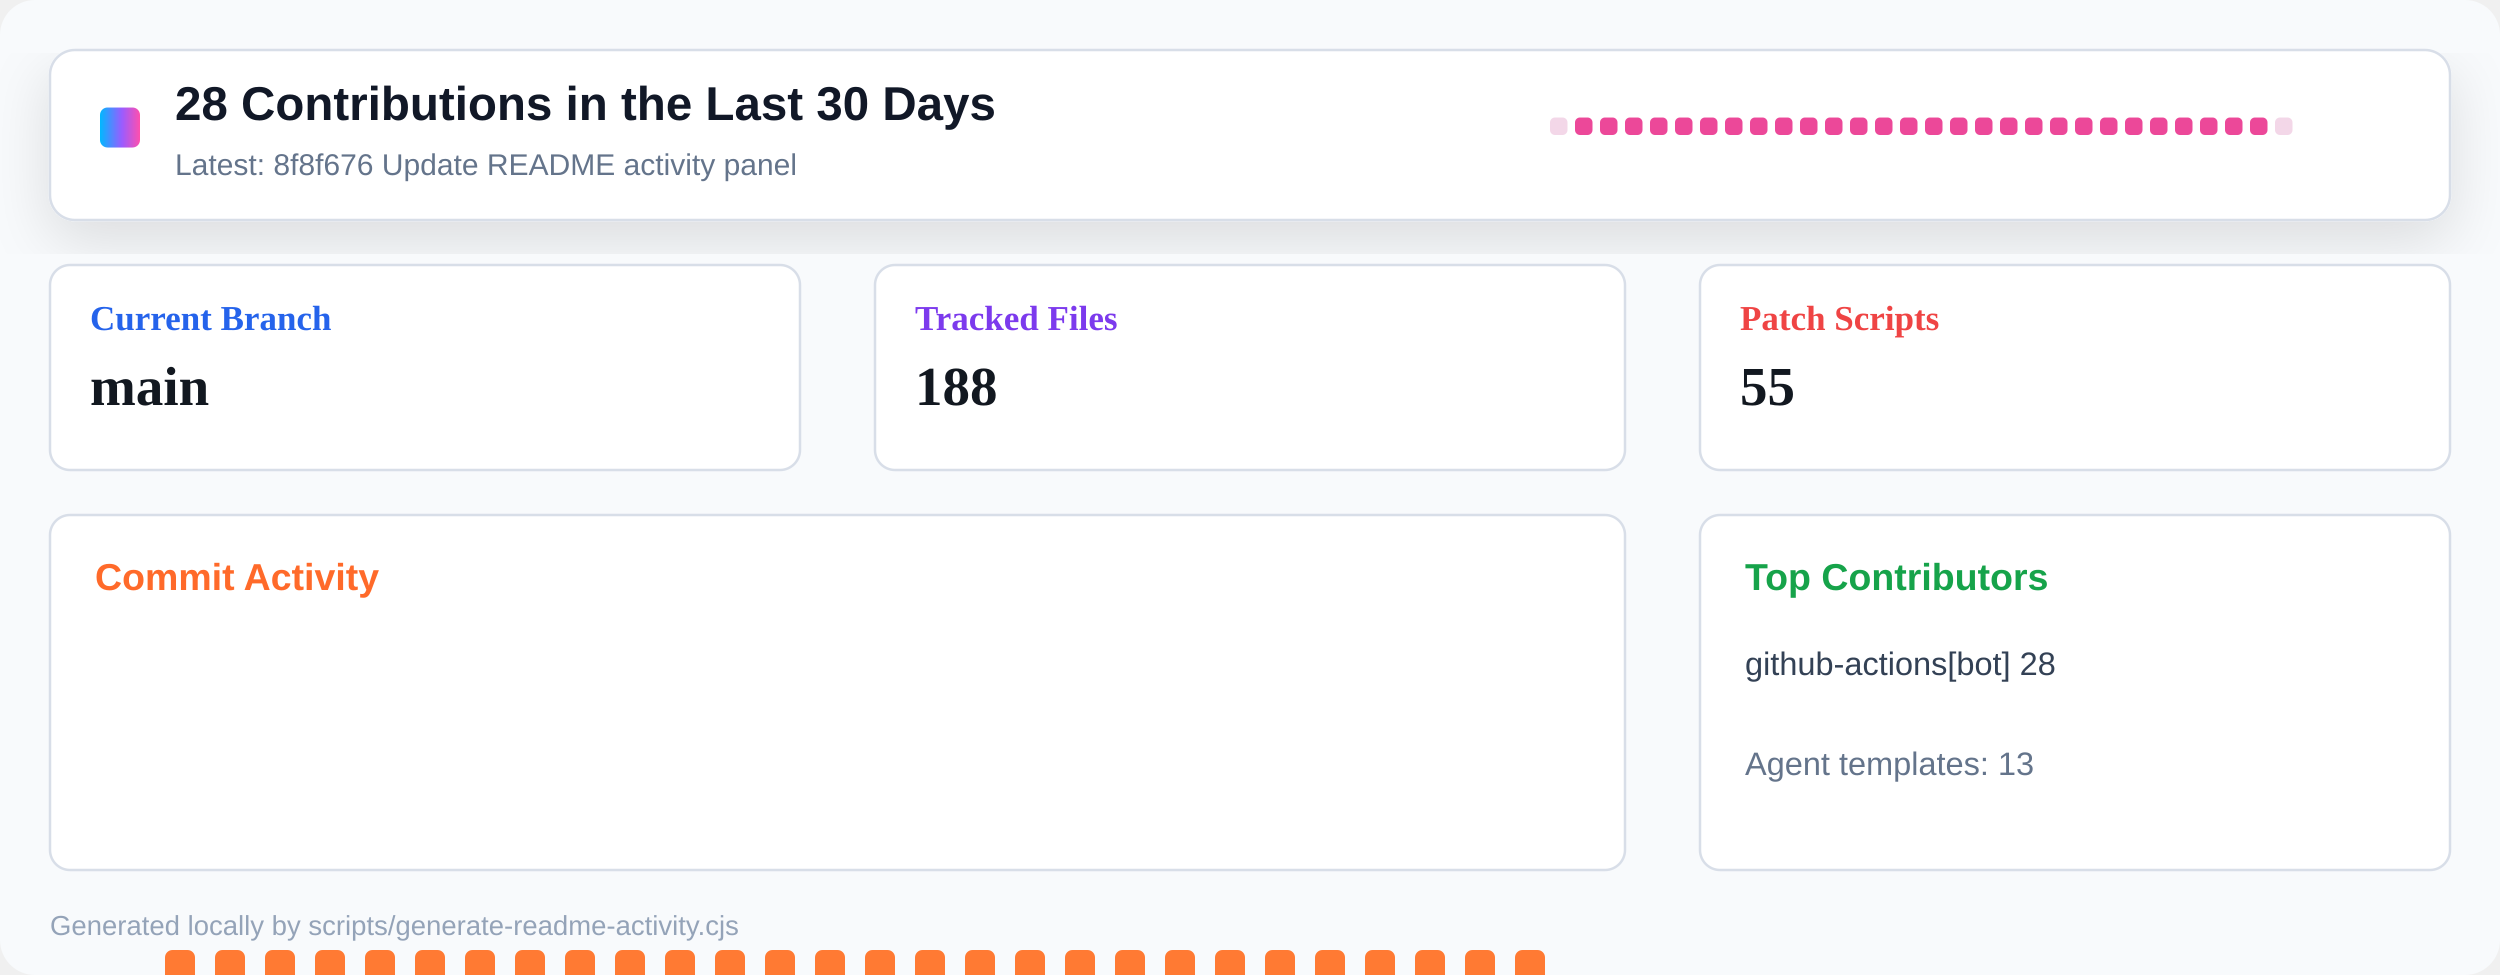
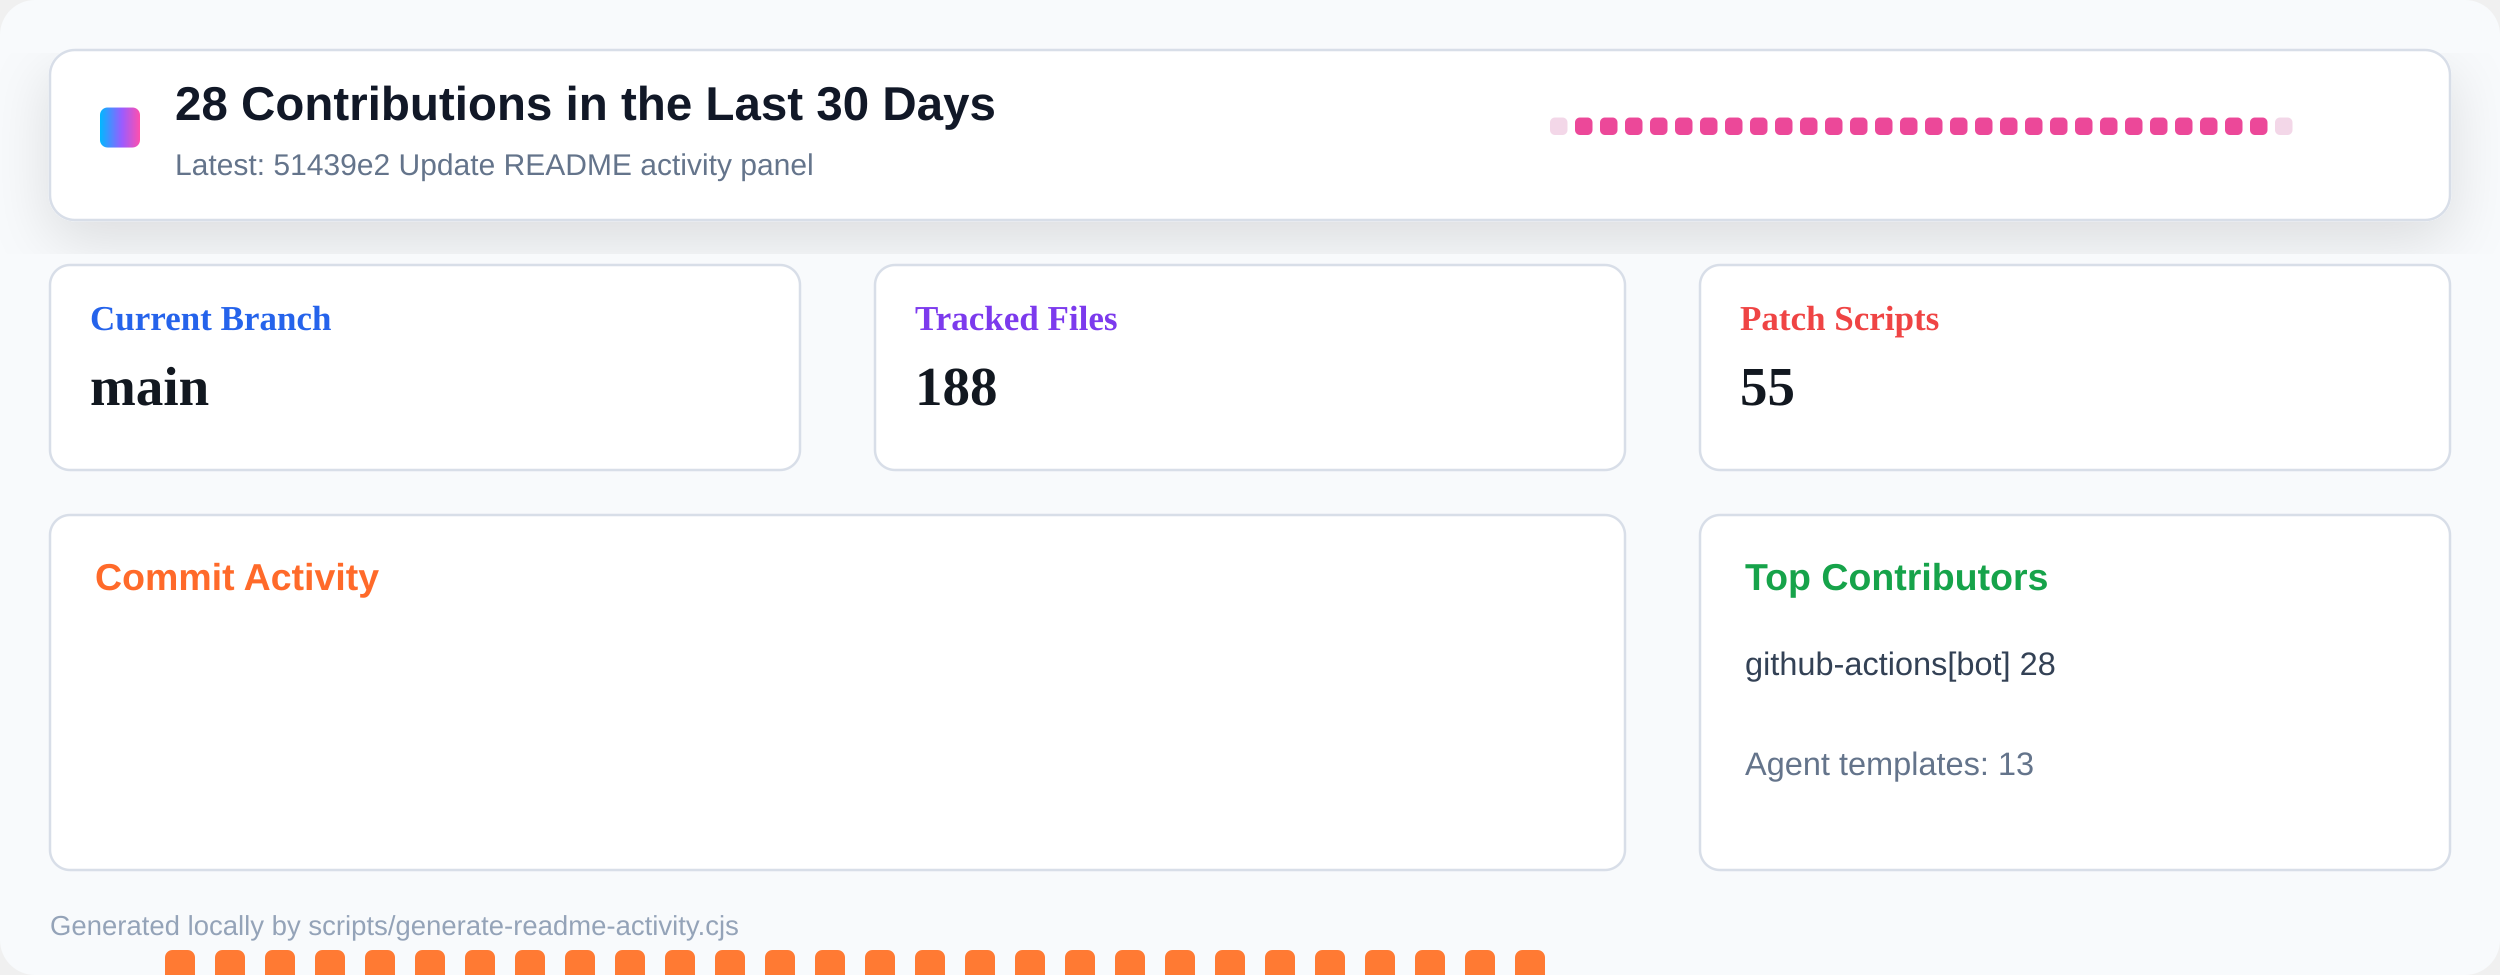
<svg xmlns="http://www.w3.org/2000/svg" width="1000" height="390" viewBox="0 0 1000 390" role="img" aria-label="Repository activity dashboard">
  <defs>
    <linearGradient id="header" x1="0" x2="1" y1="0" y2="0">
      <stop offset="0" stop-color="#00b8ff" />
      <stop offset="0.55" stop-color="#9a5cff" />
      <stop offset="1" stop-color="#ff4fad" />
    </linearGradient>
    <filter id="shadow" x="-10%" y="-10%" width="120%" height="130%">
      <feDropShadow dx="0" dy="8" stdDeviation="12" flood-color="#0b1020" flood-opacity="0.12" />
    </filter>
  </defs>
  <rect width="1000" height="390" rx="14" fill="#f8fafc" />
  <rect x="20" y="20" width="960" height="68" rx="10" fill="#ffffff" stroke="#d8dee8" filter="url(#shadow)" />
  <rect x="40" y="43" width="16" height="16" rx="3" fill="url(#header)" />
  <text x="70" y="48" font-family="Segoe UI, Arial, sans-serif" font-size="19" font-weight="800" fill="#111827">28 Contributions in the Last 30 Days</text>
-   <text x="70" y="70" font-family="Segoe UI, Arial, sans-serif" font-size="12" fill="#64748b">Latest: 8f8f676 Update README activity panel</text>
+   <text x="70" y="70" font-family="Segoe UI, Arial, sans-serif" font-size="12" fill="#64748b">Latest: 51439e2 Update README activity panel</text>
  <g transform="translate(620 47)">
    <rect x="0" y="0" width="7" height="7" rx="2" fill="#f3d7e8" />
    <rect x="10" y="0" width="7" height="7" rx="2" fill="#ec4899" />
    <rect x="20" y="0" width="7" height="7" rx="2" fill="#ec4899" />
    <rect x="30" y="0" width="7" height="7" rx="2" fill="#ec4899" />
    <rect x="40" y="0" width="7" height="7" rx="2" fill="#ec4899" />
    <rect x="50" y="0" width="7" height="7" rx="2" fill="#ec4899" />
    <rect x="60" y="0" width="7" height="7" rx="2" fill="#ec4899" />
    <rect x="70" y="0" width="7" height="7" rx="2" fill="#ec4899" />
    <rect x="80" y="0" width="7" height="7" rx="2" fill="#ec4899" />
    <rect x="90" y="0" width="7" height="7" rx="2" fill="#ec4899" />
    <rect x="100" y="0" width="7" height="7" rx="2" fill="#ec4899" />
    <rect x="110" y="0" width="7" height="7" rx="2" fill="#ec4899" />
    <rect x="120" y="0" width="7" height="7" rx="2" fill="#ec4899" />
    <rect x="130" y="0" width="7" height="7" rx="2" fill="#ec4899" />
    <rect x="140" y="0" width="7" height="7" rx="2" fill="#ec4899" />
    <rect x="150" y="0" width="7" height="7" rx="2" fill="#ec4899" />
    <rect x="160" y="0" width="7" height="7" rx="2" fill="#ec4899" />
    <rect x="170" y="0" width="7" height="7" rx="2" fill="#ec4899" />
    <rect x="180" y="0" width="7" height="7" rx="2" fill="#ec4899" />
    <rect x="190" y="0" width="7" height="7" rx="2" fill="#ec4899" />
    <rect x="200" y="0" width="7" height="7" rx="2" fill="#ec4899" />
    <rect x="210" y="0" width="7" height="7" rx="2" fill="#ec4899" />
    <rect x="220" y="0" width="7" height="7" rx="2" fill="#ec4899" />
    <rect x="230" y="0" width="7" height="7" rx="2" fill="#ec4899" />
    <rect x="240" y="0" width="7" height="7" rx="2" fill="#ec4899" />
    <rect x="250" y="0" width="7" height="7" rx="2" fill="#ec4899" />
    <rect x="260" y="0" width="7" height="7" rx="2" fill="#ec4899" />
    <rect x="270" y="0" width="7" height="7" rx="2" fill="#ec4899" />
    <rect x="280" y="0" width="7" height="7" rx="2" fill="#ec4899" />
    <rect x="290" y="0" width="7" height="7" rx="2" fill="#f3d7e8" />
  </g>
  <g transform="translate(20 106)">
    <rect width="300" height="82" rx="8" fill="#ffffff" stroke="#d8dee8" />
    <text x="16" y="26" font-size="14" font-weight="700" fill="#2563eb">Current Branch</text>
    <text x="16" y="56" font-size="22" font-weight="800" fill="#121820">main</text>
  </g>
  <g transform="translate(350 106)">
    <rect width="300" height="82" rx="8" fill="#ffffff" stroke="#d8dee8" />
    <text x="16" y="26" font-size="14" font-weight="700" fill="#7c3aed">Tracked Files</text>
    <text x="16" y="56" font-size="22" font-weight="800" fill="#121820">188</text>
  </g>
  <g transform="translate(680 106)">
    <rect width="300" height="82" rx="8" fill="#ffffff" stroke="#d8dee8" />
    <text x="16" y="26" font-size="14" font-weight="700" fill="#ef4444">Patch Scripts</text>
    <text x="16" y="56" font-size="22" font-weight="800" fill="#121820">55</text>
  </g>
  <g transform="translate(20 206)">
    <rect width="630" height="142" rx="8" fill="#ffffff" stroke="#d8dee8" />
    <text x="18" y="30" font-family="Segoe UI, Arial, sans-serif" font-size="15" font-weight="800" fill="#ff6a2a">Commit Activity</text>
    <rect x="26" y="255" width="12" height="5" rx="3" fill="#e8edf4" />
    <rect x="46" y="174" width="12" height="86" rx="3" fill="#ff7a33" />
    <rect x="66" y="174" width="12" height="86" rx="3" fill="#ff7a33" />
    <rect x="86" y="174" width="12" height="86" rx="3" fill="#ff7a33" />
    <rect x="106" y="174" width="12" height="86" rx="3" fill="#ff7a33" />
    <rect x="126" y="174" width="12" height="86" rx="3" fill="#ff7a33" />
    <rect x="146" y="174" width="12" height="86" rx="3" fill="#ff7a33" />
    <rect x="166" y="174" width="12" height="86" rx="3" fill="#ff7a33" />
    <rect x="186" y="174" width="12" height="86" rx="3" fill="#ff7a33" />
    <rect x="206" y="174" width="12" height="86" rx="3" fill="#ff7a33" />
    <rect x="226" y="174" width="12" height="86" rx="3" fill="#ff7a33" />
    <rect x="246" y="174" width="12" height="86" rx="3" fill="#ff7a33" />
    <rect x="266" y="174" width="12" height="86" rx="3" fill="#ff7a33" />
    <rect x="286" y="174" width="12" height="86" rx="3" fill="#ff7a33" />
    <rect x="306" y="174" width="12" height="86" rx="3" fill="#ff7a33" />
    <rect x="326" y="174" width="12" height="86" rx="3" fill="#ff7a33" />
    <rect x="346" y="174" width="12" height="86" rx="3" fill="#ff7a33" />
    <rect x="366" y="174" width="12" height="86" rx="3" fill="#ff7a33" />
    <rect x="386" y="174" width="12" height="86" rx="3" fill="#ff7a33" />
    <rect x="406" y="174" width="12" height="86" rx="3" fill="#ff7a33" />
    <rect x="426" y="174" width="12" height="86" rx="3" fill="#ff7a33" />
    <rect x="446" y="174" width="12" height="86" rx="3" fill="#ff7a33" />
    <rect x="466" y="174" width="12" height="86" rx="3" fill="#ff7a33" />
    <rect x="486" y="174" width="12" height="86" rx="3" fill="#ff7a33" />
    <rect x="506" y="174" width="12" height="86" rx="3" fill="#ff7a33" />
    <rect x="526" y="174" width="12" height="86" rx="3" fill="#ff7a33" />
    <rect x="546" y="174" width="12" height="86" rx="3" fill="#ff7a33" />
    <rect x="566" y="174" width="12" height="86" rx="3" fill="#ff7a33" />
    <rect x="586" y="174" width="12" height="86" rx="3" fill="#ff7a33" />
    <rect x="606" y="255" width="12" height="5" rx="3" fill="#e8edf4" />
  </g>
  <g transform="translate(680 206)">
    <rect width="300" height="142" rx="8" fill="#ffffff" stroke="#d8dee8" />
    <text x="18" y="30" font-family="Segoe UI, Arial, sans-serif" font-size="15" font-weight="800" fill="#16a34a">Top Contributors</text>
    <text x="18" y="64" font-family="Segoe UI, Arial, sans-serif" font-size="13" fill="#334155">github-actions[bot] 28</text>
    <text x="18" y="104" font-family="Segoe UI, Arial, sans-serif" font-size="13" fill="#64748b">Agent templates: 13</text>
  </g>
  <text x="20" y="374" font-family="Segoe UI, Arial, sans-serif" font-size="11" fill="#94a3b8">Generated locally by scripts/generate-readme-activity.cjs</text>
</svg>
